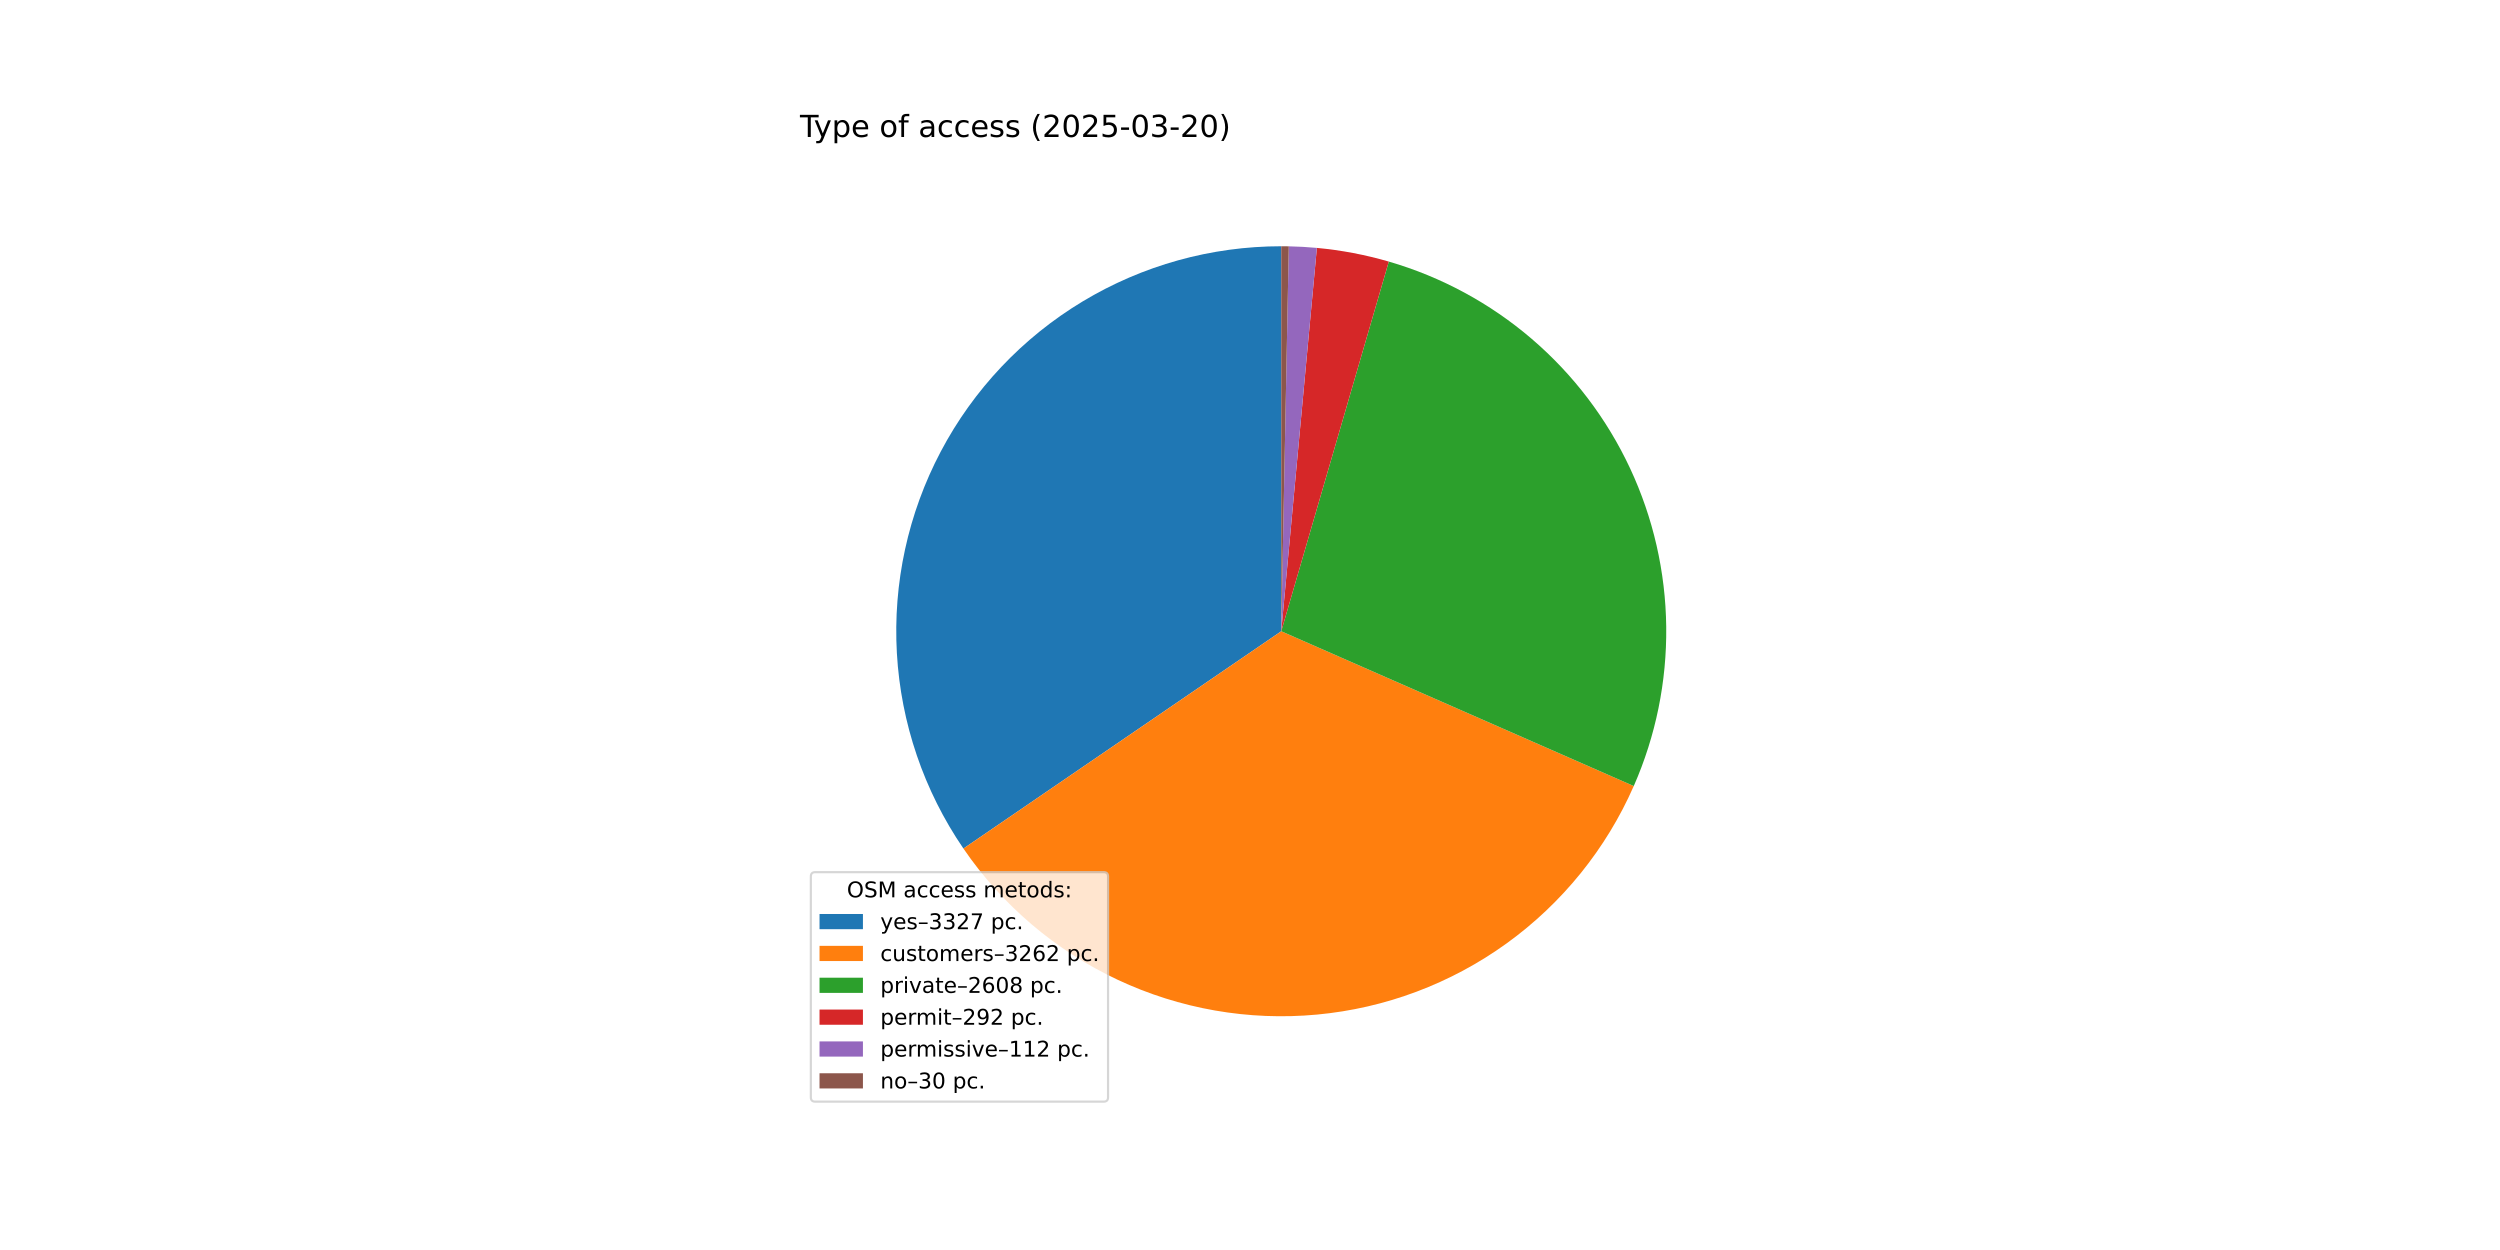
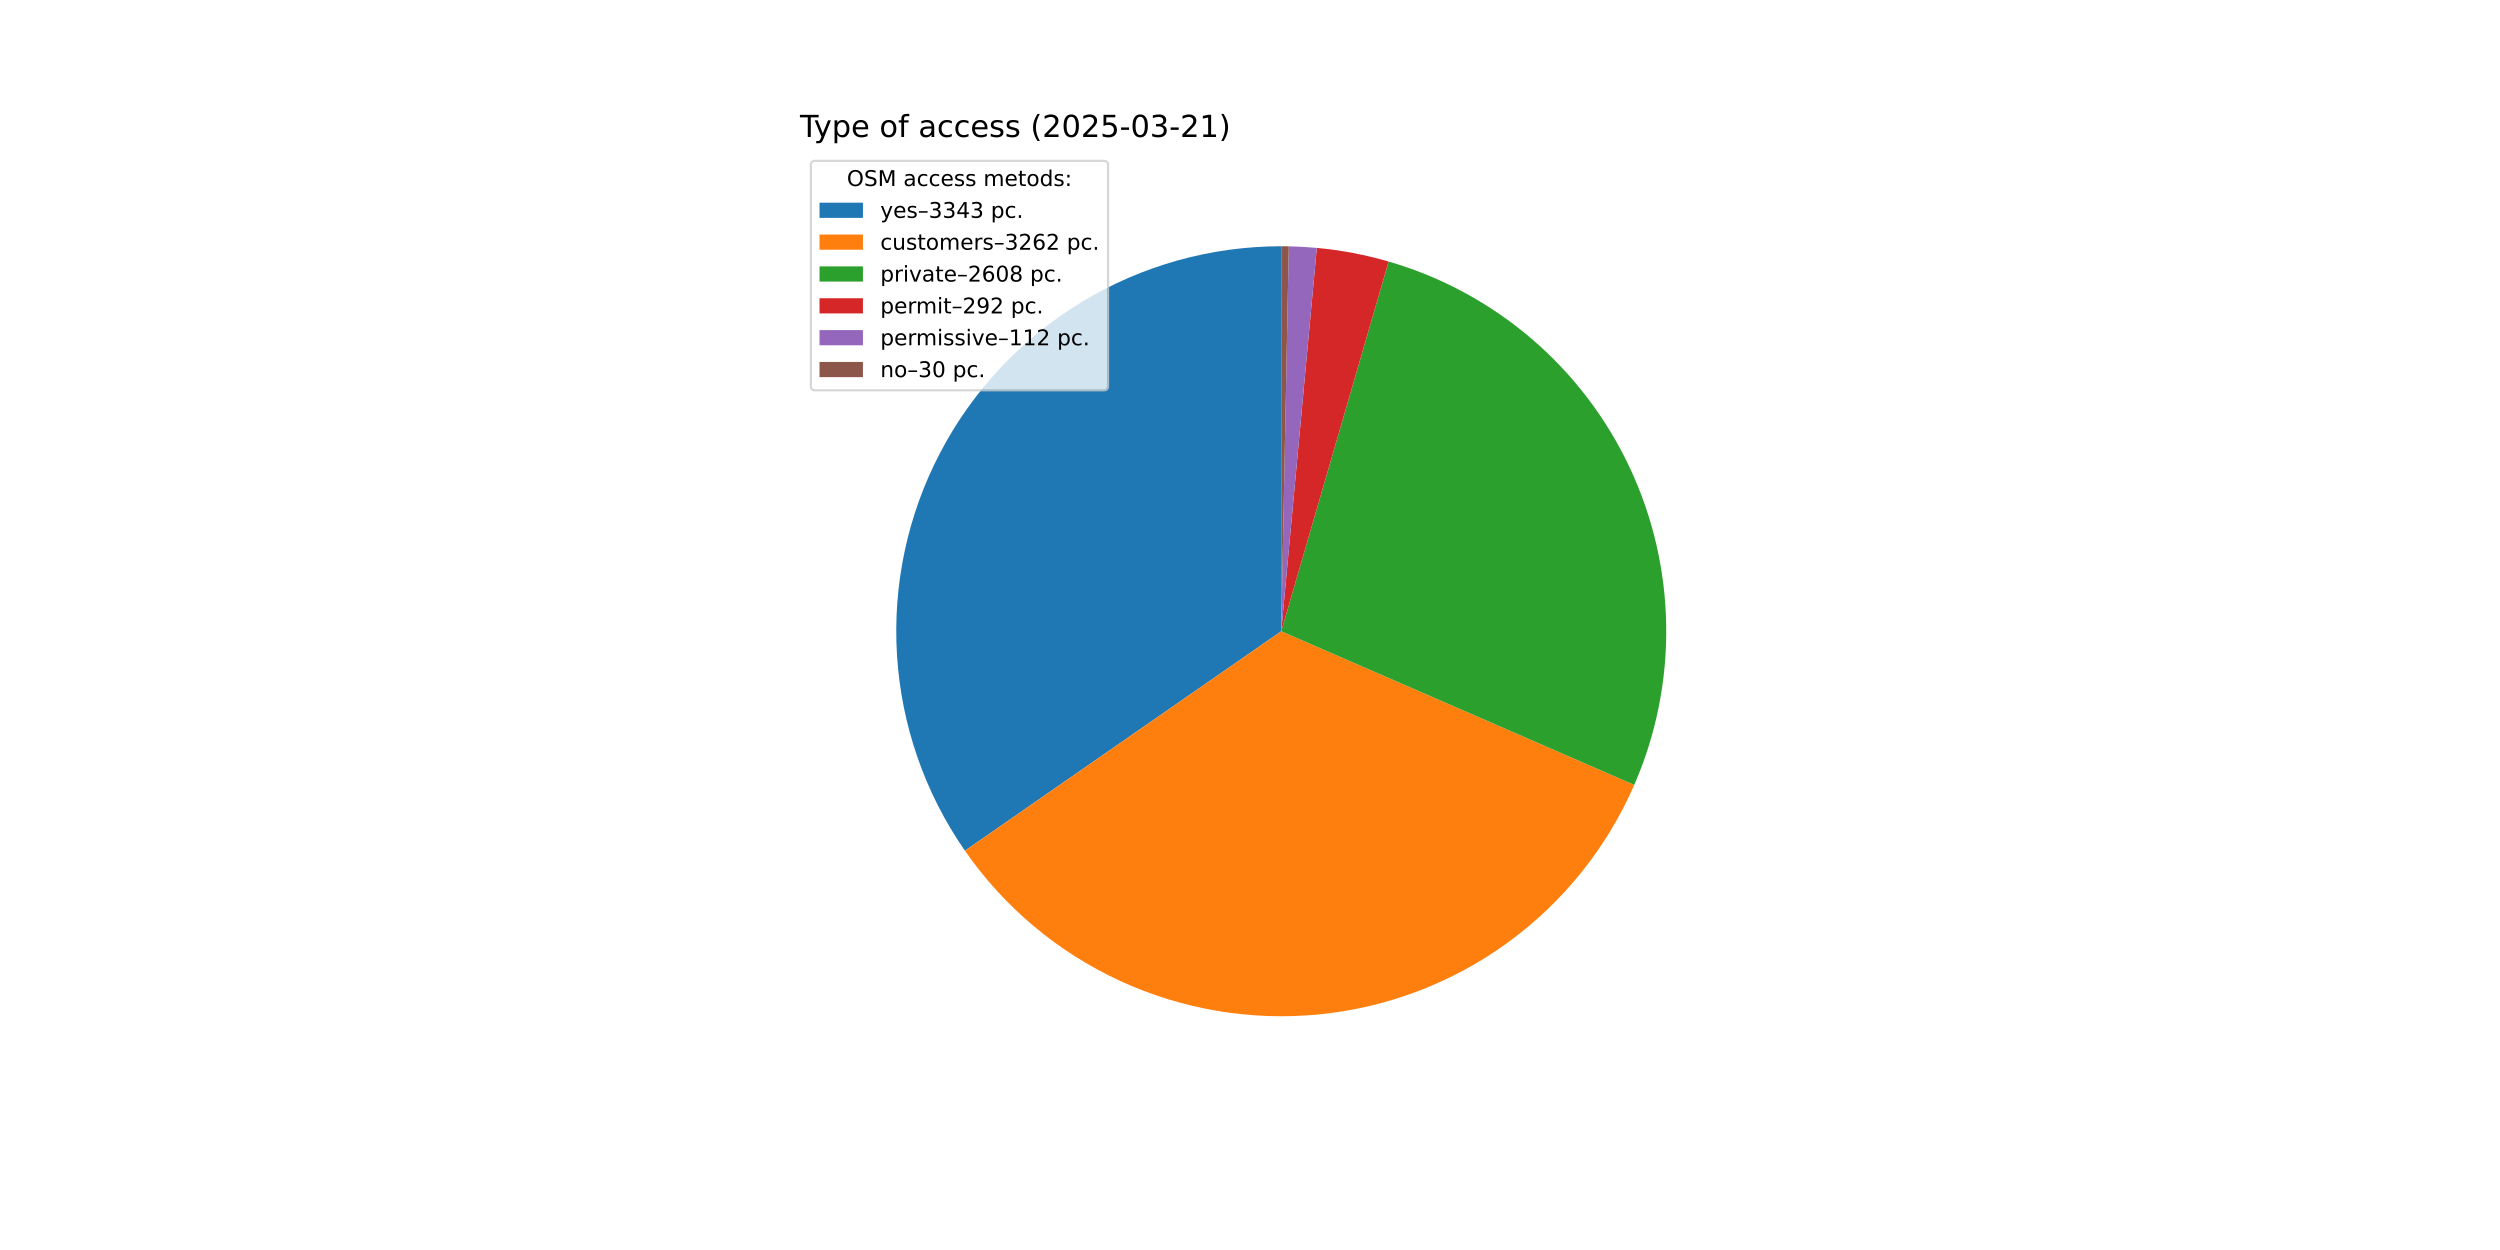
<svg xmlns="http://www.w3.org/2000/svg" xmlns:xlink="http://www.w3.org/1999/xlink" width="1152pt" height="576pt" viewBox="0 0 1152 576" version="1.1">
  <defs>
    <style type="text/css">*{stroke-linejoin: round; stroke-linecap: butt}</style>
  </defs>
  <g id="figure_1">
    <g id="patch_1">
      <path d="M 0 576  L 1152 576  L 1152 0  L 0 0  z " style="fill: #ffffff" />
    </g>
    <g id="axes_1">
      <g id="patch_2">
-         <path d="M 590.4 113.472  C 558.116 113.472 526.436 122.285 498.789 138.956  C 471.142 155.627 448.563 179.533 433.496 208.086  C 418.43 236.639 411.439 268.77 413.281 301.002  C 415.123 333.233 425.729 364.359 443.95 391.01  L 590.4 290.88  z " style="fill: #1f77b4" />
+         <path d="M 590.4 113.472  C 558.013 113.472 526.236 122.341 498.53 139.112  C 470.824 155.884 448.232 179.926 433.215 208.621  C 418.198 237.316 411.322 269.583 413.335 301.908  C 415.348 334.232 426.175 365.396 444.636 392.006  L 590.4 290.88  z " style="fill: #1f77b4" />
      </g>
      <g id="patch_3">
-         <path d="M 443.95 391.01  C 461.811 417.134 486.341 438.009 514.986 451.461  C 543.63 464.914 575.36 470.46 606.869 467.522  C 638.379 464.584 668.536 453.268 694.2 434.752  C 719.864 416.236 740.112 391.186 752.836 362.211  L 590.4 290.88  z " style="fill: #ff7f0e" />
+         <path d="M 444.636 392.006  C 462.645 417.964 487.265 438.646 515.941 451.906  C 544.617 465.166 576.321 470.528 607.762 467.436  C 639.204 464.345 669.256 452.909 694.799 434.318  C 720.343 415.726 740.463 390.644 753.07 361.676  L 590.4 290.88  z " style="fill: #ff7f0e" />
      </g>
      <g id="patch_4">
-         <path d="M 752.836 362.211  C 762.988 339.093 768.088 314.072 767.796 288.826  C 767.504 263.579 761.825 238.683 751.141 215.807  C 740.456 192.93 725.01 172.596 705.838 156.167  C 686.666 139.738 664.206 127.589 639.962 120.536  L 590.4 290.88  z " style="fill: #2ca02c" />
+         <path d="M 753.07 361.676  C 763.129 338.564 768.147 313.571 767.79 288.367  C 767.433 263.163 761.709 238.323 750.999 215.504  C 740.29 192.686 724.839 172.41 705.68 156.031  C 686.521 139.652 664.089 127.543 639.883 120.513  L 590.4 290.88  z " style="fill: #2ca02c" />
      </g>
      <g id="patch_5">
-         <path d="M 639.962 120.536  C 634.553 118.962 629.072 117.647 623.537 116.594  C 618.003 115.542 612.421 114.754 606.812 114.233  L 590.4 290.88  z " style="fill: #d62728" />
+         <path d="M 639.883 120.513  C 634.481 118.944 629.009 117.633 623.483 116.584  C 617.957 115.535 612.385 114.75 606.785 114.23  L 590.4 290.88  z " style="fill: #d62728" />
      </g>
      <g id="patch_6">
-         <path d="M 606.812 114.233  C 604.66 114.033 602.505 113.872 600.348 113.751  C 598.191 113.63 596.032 113.548 593.872 113.506  L 590.4 290.88  z " style="fill: #9467bd" />
+         <path d="M 606.785 114.23  C 604.637 114.031 602.486 113.871 600.332 113.75  C 598.179 113.629 596.023 113.548 593.866 113.506  L 590.4 290.88  z " style="fill: #9467bd" />
      </g>
      <g id="patch_7">
-         <path d="M 593.872 113.506  C 593.293 113.495 592.715 113.486 592.136 113.48  C 591.557 113.475 590.979 113.472 590.4 113.472  L 590.4 290.88  z " style="fill: #8c564b" />
+         <path d="M 593.866 113.506  C 593.289 113.495 592.711 113.486 592.133 113.48  C 591.556 113.475 590.978 113.472 590.4 113.472  L 590.4 290.88  z " style="fill: #8c564b" />
      </g>
      <g id="matplotlib.axis_1" />
      <g id="matplotlib.axis_2" />
      <g id="text_1">
        <g transform="translate(368.64 63.12) scale(0.14 -0.14)">
          <defs>
            <path id="DejaVuSans-54" d="M -19 4666  L 3928 4666  L 3928 4134  L 2272 4134  L 2272 0  L 1638 0  L 1638 4134  L -19 4134  L -19 4666  z " transform="scale(0.015625)" />
            <path id="DejaVuSans-79" d="M 2059 -325  Q 1816 -950 1584 -1140  Q 1353 -1331 966 -1331  L 506 -1331  L 506 -850  L 844 -850  Q 1081 -850 1212 -737  Q 1344 -625 1503 -206  L 1606 56  L 191 3500  L 800 3500  L 1894 763  L 2988 3500  L 3597 3500  L 2059 -325  z " transform="scale(0.015625)" />
            <path id="DejaVuSans-70" d="M 1159 525  L 1159 -1331  L 581 -1331  L 581 3500  L 1159 3500  L 1159 2969  Q 1341 3281 1617 3432  Q 1894 3584 2278 3584  Q 2916 3584 3314 3078  Q 3713 2572 3713 1747  Q 3713 922 3314 415  Q 2916 -91 2278 -91  Q 1894 -91 1617 61  Q 1341 213 1159 525  z M 3116 1747  Q 3116 2381 2855 2742  Q 2594 3103 2138 3103  Q 1681 3103 1420 2742  Q 1159 2381 1159 1747  Q 1159 1113 1420 752  Q 1681 391 2138 391  Q 2594 391 2855 752  Q 3116 1113 3116 1747  z " transform="scale(0.015625)" />
            <path id="DejaVuSans-65" d="M 3597 1894  L 3597 1613  L 953 1613  Q 991 1019 1311 708  Q 1631 397 2203 397  Q 2534 397 2845 478  Q 3156 559 3463 722  L 3463 178  Q 3153 47 2828 -22  Q 2503 -91 2169 -91  Q 1331 -91 842 396  Q 353 884 353 1716  Q 353 2575 817 3079  Q 1281 3584 2069 3584  Q 2775 3584 3186 3129  Q 3597 2675 3597 1894  z M 3022 2063  Q 3016 2534 2758 2815  Q 2500 3097 2075 3097  Q 1594 3097 1305 2825  Q 1016 2553 972 2059  L 3022 2063  z " transform="scale(0.015625)" />
            <path id="DejaVuSans-20" transform="scale(0.015625)" />
            <path id="DejaVuSans-6f" d="M 1959 3097  Q 1497 3097 1228 2736  Q 959 2375 959 1747  Q 959 1119 1226 758  Q 1494 397 1959 397  Q 2419 397 2687 759  Q 2956 1122 2956 1747  Q 2956 2369 2687 2733  Q 2419 3097 1959 3097  z M 1959 3584  Q 2709 3584 3137 3096  Q 3566 2609 3566 1747  Q 3566 888 3137 398  Q 2709 -91 1959 -91  Q 1206 -91 779 398  Q 353 888 353 1747  Q 353 2609 779 3096  Q 1206 3584 1959 3584  z " transform="scale(0.015625)" />
            <path id="DejaVuSans-66" d="M 2375 4863  L 2375 4384  L 1825 4384  Q 1516 4384 1395 4259  Q 1275 4134 1275 3809  L 1275 3500  L 2222 3500  L 2222 3053  L 1275 3053  L 1275 0  L 697 0  L 697 3053  L 147 3053  L 147 3500  L 697 3500  L 697 3744  Q 697 4328 969 4595  Q 1241 4863 1831 4863  L 2375 4863  z " transform="scale(0.015625)" />
            <path id="DejaVuSans-61" d="M 2194 1759  Q 1497 1759 1228 1600  Q 959 1441 959 1056  Q 959 750 1161 570  Q 1363 391 1709 391  Q 2188 391 2477 730  Q 2766 1069 2766 1631  L 2766 1759  L 2194 1759  z M 3341 1997  L 3341 0  L 2766 0  L 2766 531  Q 2569 213 2275 61  Q 1981 -91 1556 -91  Q 1019 -91 701 211  Q 384 513 384 1019  Q 384 1609 779 1909  Q 1175 2209 1959 2209  L 2766 2209  L 2766 2266  Q 2766 2663 2505 2880  Q 2244 3097 1772 3097  Q 1472 3097 1187 3025  Q 903 2953 641 2809  L 641 3341  Q 956 3463 1253 3523  Q 1550 3584 1831 3584  Q 2591 3584 2966 3190  Q 3341 2797 3341 1997  z " transform="scale(0.015625)" />
            <path id="DejaVuSans-63" d="M 3122 3366  L 3122 2828  Q 2878 2963 2633 3030  Q 2388 3097 2138 3097  Q 1578 3097 1268 2742  Q 959 2388 959 1747  Q 959 1106 1268 751  Q 1578 397 2138 397  Q 2388 397 2633 464  Q 2878 531 3122 666  L 3122 134  Q 2881 22 2623 -34  Q 2366 -91 2075 -91  Q 1284 -91 818 406  Q 353 903 353 1747  Q 353 2603 823 3093  Q 1294 3584 2113 3584  Q 2378 3584 2631 3529  Q 2884 3475 3122 3366  z " transform="scale(0.015625)" />
            <path id="DejaVuSans-73" d="M 2834 3397  L 2834 2853  Q 2591 2978 2328 3040  Q 2066 3103 1784 3103  Q 1356 3103 1142 2972  Q 928 2841 928 2578  Q 928 2378 1081 2264  Q 1234 2150 1697 2047  L 1894 2003  Q 2506 1872 2764 1633  Q 3022 1394 3022 966  Q 3022 478 2636 193  Q 2250 -91 1575 -91  Q 1294 -91 989 -36  Q 684 19 347 128  L 347 722  Q 666 556 975 473  Q 1284 391 1588 391  Q 1994 391 2212 530  Q 2431 669 2431 922  Q 2431 1156 2273 1281  Q 2116 1406 1581 1522  L 1381 1569  Q 847 1681 609 1914  Q 372 2147 372 2553  Q 372 3047 722 3315  Q 1072 3584 1716 3584  Q 2034 3584 2315 3537  Q 2597 3491 2834 3397  z " transform="scale(0.015625)" />
            <path id="DejaVuSans-28" d="M 1984 4856  Q 1566 4138 1362 3434  Q 1159 2731 1159 2009  Q 1159 1288 1364 580  Q 1569 -128 1984 -844  L 1484 -844  Q 1016 -109 783 600  Q 550 1309 550 2009  Q 550 2706 781 3412  Q 1013 4119 1484 4856  L 1984 4856  z " transform="scale(0.015625)" />
            <path id="DejaVuSans-32" d="M 1228 531  L 3431 531  L 3431 0  L 469 0  L 469 531  Q 828 903 1448 1529  Q 2069 2156 2228 2338  Q 2531 2678 2651 2914  Q 2772 3150 2772 3378  Q 2772 3750 2511 3984  Q 2250 4219 1831 4219  Q 1534 4219 1204 4116  Q 875 4013 500 3803  L 500 4441  Q 881 4594 1212 4672  Q 1544 4750 1819 4750  Q 2544 4750 2975 4387  Q 3406 4025 3406 3419  Q 3406 3131 3298 2873  Q 3191 2616 2906 2266  Q 2828 2175 2409 1742  Q 1991 1309 1228 531  z " transform="scale(0.015625)" />
            <path id="DejaVuSans-30" d="M 2034 4250  Q 1547 4250 1301 3770  Q 1056 3291 1056 2328  Q 1056 1369 1301 889  Q 1547 409 2034 409  Q 2525 409 2770 889  Q 3016 1369 3016 2328  Q 3016 3291 2770 3770  Q 2525 4250 2034 4250  z M 2034 4750  Q 2819 4750 3233 4129  Q 3647 3509 3647 2328  Q 3647 1150 3233 529  Q 2819 -91 2034 -91  Q 1250 -91 836 529  Q 422 1150 422 2328  Q 422 3509 836 4129  Q 1250 4750 2034 4750  z " transform="scale(0.015625)" />
            <path id="DejaVuSans-35" d="M 691 4666  L 3169 4666  L 3169 4134  L 1269 4134  L 1269 2991  Q 1406 3038 1543 3061  Q 1681 3084 1819 3084  Q 2600 3084 3056 2656  Q 3513 2228 3513 1497  Q 3513 744 3044 326  Q 2575 -91 1722 -91  Q 1428 -91 1123 -41  Q 819 9 494 109  L 494 744  Q 775 591 1075 516  Q 1375 441 1709 441  Q 2250 441 2565 725  Q 2881 1009 2881 1497  Q 2881 1984 2565 2268  Q 2250 2553 1709 2553  Q 1456 2553 1204 2497  Q 953 2441 691 2322  L 691 4666  z " transform="scale(0.015625)" />
            <path id="DejaVuSans-2d" d="M 313 2009  L 1997 2009  L 1997 1497  L 313 1497  L 313 2009  z " transform="scale(0.015625)" />
            <path id="DejaVuSans-33" d="M 2597 2516  Q 3050 2419 3304 2112  Q 3559 1806 3559 1356  Q 3559 666 3084 287  Q 2609 -91 1734 -91  Q 1441 -91 1130 -33  Q 819 25 488 141  L 488 750  Q 750 597 1062 519  Q 1375 441 1716 441  Q 2309 441 2620 675  Q 2931 909 2931 1356  Q 2931 1769 2642 2001  Q 2353 2234 1838 2234  L 1294 2234  L 1294 2753  L 1863 2753  Q 2328 2753 2575 2939  Q 2822 3125 2822 3475  Q 2822 3834 2567 4026  Q 2313 4219 1838 4219  Q 1578 4219 1281 4162  Q 984 4106 628 3988  L 628 4550  Q 988 4650 1302 4700  Q 1616 4750 1894 4750  Q 2613 4750 3031 4423  Q 3450 4097 3450 3541  Q 3450 3153 3228 2886  Q 3006 2619 2597 2516  z " transform="scale(0.015625)" />
+             <path id="DejaVuSans-31" d="M 794 531  L 1825 531  L 1825 4091  L 703 3866  L 703 4441  L 1819 4666  L 2450 4666  L 2450 531  L 3481 531  L 3481 0  L 794 0  L 794 531  z " transform="scale(0.015625)" />
            <path id="DejaVuSans-29" d="M 513 4856  L 1013 4856  Q 1481 4119 1714 3412  Q 1947 2706 1947 2009  Q 1947 1309 1714 600  Q 1481 -109 1013 -844  L 513 -844  Q 928 -128 1133 580  Q 1338 1288 1338 2009  Q 1338 2731 1133 3434  Q 928 4138 513 4856  z " transform="scale(0.015625)" />
          </defs>
          <use xlink:href="#DejaVuSans-54" />
          <use xlink:href="#DejaVuSans-79" x="45.459" />
          <use xlink:href="#DejaVuSans-70" x="104.639" />
          <use xlink:href="#DejaVuSans-65" x="168.115" />
          <use xlink:href="#DejaVuSans-20" x="229.639" />
          <use xlink:href="#DejaVuSans-6f" x="261.426" />
          <use xlink:href="#DejaVuSans-66" x="322.607" />
          <use xlink:href="#DejaVuSans-20" x="357.812" />
          <use xlink:href="#DejaVuSans-61" x="389.6" />
          <use xlink:href="#DejaVuSans-63" x="450.879" />
          <use xlink:href="#DejaVuSans-63" x="505.859" />
          <use xlink:href="#DejaVuSans-65" x="560.84" />
          <use xlink:href="#DejaVuSans-73" x="622.363" />
          <use xlink:href="#DejaVuSans-73" x="674.463" />
          <use xlink:href="#DejaVuSans-20" x="726.562" />
          <use xlink:href="#DejaVuSans-28" x="758.35" />
          <use xlink:href="#DejaVuSans-32" x="797.363" />
          <use xlink:href="#DejaVuSans-30" x="860.986" />
          <use xlink:href="#DejaVuSans-32" x="924.609" />
          <use xlink:href="#DejaVuSans-35" x="988.232" />
          <use xlink:href="#DejaVuSans-2d" x="1051.855" />
          <use xlink:href="#DejaVuSans-30" x="1087.939" />
          <use xlink:href="#DejaVuSans-33" x="1151.562" />
          <use xlink:href="#DejaVuSans-2d" x="1215.186" />
          <use xlink:href="#DejaVuSans-32" x="1251.27" />
-           <use xlink:href="#DejaVuSans-30" x="1314.893" />
+           <use xlink:href="#DejaVuSans-31" x="1314.893" />
          <use xlink:href="#DejaVuSans-29" x="1378.516" />
        </g>
      </g>
      <g id="legend_1">
        <g id="patch_8">
-           <path d="M 375.64 507.64  L 508.592 507.64  Q 510.592 507.64 510.592 505.64  L 510.592 403.893  Q 510.592 401.893 508.592 401.893  L 375.64 401.893  Q 373.64 401.893 373.64 403.893  L 373.64 505.64  Q 373.64 507.64 375.64 507.64  z " style="fill: #ffffff; opacity: 0.8; stroke: #cccccc; stroke-linejoin: miter" />
+           <path d="M 375.64 179.867  L 508.592 179.867  Q 510.592 179.867 510.592 177.867  L 510.592 76.12  Q 510.592 74.12 508.592 74.12  L 375.64 74.12  Q 373.64 74.12 373.64 76.12  L 373.64 177.867  Q 373.64 179.867 375.64 179.867  z " style="fill: #ffffff; opacity: 0.8; stroke: #cccccc; stroke-linejoin: miter" />
        </g>
        <g id="text_2">
-           <g transform="translate(390.2353 413.4916) scale(0.1 -0.1)">
+           <g transform="translate(390.2353 85.71844) scale(0.1 -0.1)">
            <defs>
              <path id="DejaVuSans-4f" d="M 2522 4238  Q 1834 4238 1429 3725  Q 1025 3213 1025 2328  Q 1025 1447 1429 934  Q 1834 422 2522 422  Q 3209 422 3611 934  Q 4013 1447 4013 2328  Q 4013 3213 3611 3725  Q 3209 4238 2522 4238  z M 2522 4750  Q 3503 4750 4090 4092  Q 4678 3434 4678 2328  Q 4678 1225 4090 567  Q 3503 -91 2522 -91  Q 1538 -91 948 565  Q 359 1222 359 2328  Q 359 3434 948 4092  Q 1538 4750 2522 4750  z " transform="scale(0.015625)" />
              <path id="DejaVuSans-53" d="M 3425 4513  L 3425 3897  Q 3066 4069 2747 4153  Q 2428 4238 2131 4238  Q 1616 4238 1336 4038  Q 1056 3838 1056 3469  Q 1056 3159 1242 3001  Q 1428 2844 1947 2747  L 2328 2669  Q 3034 2534 3370 2195  Q 3706 1856 3706 1288  Q 3706 609 3251 259  Q 2797 -91 1919 -91  Q 1588 -91 1214 -16  Q 841 59 441 206  L 441 856  Q 825 641 1194 531  Q 1563 422 1919 422  Q 2459 422 2753 634  Q 3047 847 3047 1241  Q 3047 1584 2836 1778  Q 2625 1972 2144 2069  L 1759 2144  Q 1053 2284 737 2584  Q 422 2884 422 3419  Q 422 4038 858 4394  Q 1294 4750 2059 4750  Q 2388 4750 2728 4690  Q 3069 4631 3425 4513  z " transform="scale(0.015625)" />
              <path id="DejaVuSans-4d" d="M 628 4666  L 1569 4666  L 2759 1491  L 3956 4666  L 4897 4666  L 4897 0  L 4281 0  L 4281 4097  L 3078 897  L 2444 897  L 1241 4097  L 1241 0  L 628 0  L 628 4666  z " transform="scale(0.015625)" />
              <path id="DejaVuSans-6d" d="M 3328 2828  Q 3544 3216 3844 3400  Q 4144 3584 4550 3584  Q 5097 3584 5394 3201  Q 5691 2819 5691 2113  L 5691 0  L 5113 0  L 5113 2094  Q 5113 2597 4934 2840  Q 4756 3084 4391 3084  Q 3944 3084 3684 2787  Q 3425 2491 3425 1978  L 3425 0  L 2847 0  L 2847 2094  Q 2847 2600 2669 2842  Q 2491 3084 2119 3084  Q 1678 3084 1418 2786  Q 1159 2488 1159 1978  L 1159 0  L 581 0  L 581 3500  L 1159 3500  L 1159 2956  Q 1356 3278 1631 3431  Q 1906 3584 2284 3584  Q 2666 3584 2933 3390  Q 3200 3197 3328 2828  z " transform="scale(0.015625)" />
              <path id="DejaVuSans-74" d="M 1172 4494  L 1172 3500  L 2356 3500  L 2356 3053  L 1172 3053  L 1172 1153  Q 1172 725 1289 603  Q 1406 481 1766 481  L 2356 481  L 2356 0  L 1766 0  Q 1100 0 847 248  Q 594 497 594 1153  L 594 3053  L 172 3053  L 172 3500  L 594 3500  L 594 4494  L 1172 4494  z " transform="scale(0.015625)" />
              <path id="DejaVuSans-64" d="M 2906 2969  L 2906 4863  L 3481 4863  L 3481 0  L 2906 0  L 2906 525  Q 2725 213 2448 61  Q 2172 -91 1784 -91  Q 1150 -91 751 415  Q 353 922 353 1747  Q 353 2572 751 3078  Q 1150 3584 1784 3584  Q 2172 3584 2448 3432  Q 2725 3281 2906 2969  z M 947 1747  Q 947 1113 1208 752  Q 1469 391 1925 391  Q 2381 391 2643 752  Q 2906 1113 2906 1747  Q 2906 2381 2643 2742  Q 2381 3103 1925 3103  Q 1469 3103 1208 2742  Q 947 2381 947 1747  z " transform="scale(0.015625)" />
              <path id="DejaVuSans-3a" d="M 750 794  L 1409 794  L 1409 0  L 750 0  L 750 794  z M 750 3309  L 1409 3309  L 1409 2516  L 750 2516  L 750 3309  z " transform="scale(0.015625)" />
            </defs>
            <use xlink:href="#DejaVuSans-4f" />
            <use xlink:href="#DejaVuSans-53" x="78.711" />
            <use xlink:href="#DejaVuSans-4d" x="142.188" />
            <use xlink:href="#DejaVuSans-20" x="228.467" />
            <use xlink:href="#DejaVuSans-61" x="260.254" />
            <use xlink:href="#DejaVuSans-63" x="321.533" />
            <use xlink:href="#DejaVuSans-63" x="376.514" />
            <use xlink:href="#DejaVuSans-65" x="431.494" />
            <use xlink:href="#DejaVuSans-73" x="493.018" />
            <use xlink:href="#DejaVuSans-73" x="545.117" />
            <use xlink:href="#DejaVuSans-20" x="597.217" />
            <use xlink:href="#DejaVuSans-6d" x="629.004" />
            <use xlink:href="#DejaVuSans-65" x="726.416" />
            <use xlink:href="#DejaVuSans-74" x="787.939" />
            <use xlink:href="#DejaVuSans-6f" x="827.148" />
            <use xlink:href="#DejaVuSans-64" x="888.33" />
            <use xlink:href="#DejaVuSans-73" x="951.807" />
            <use xlink:href="#DejaVuSans-3a" x="1003.906" />
          </g>
        </g>
        <g id="patch_9">
-           <path d="M 377.64 428.17  L 397.64 428.17  L 397.64 421.17  L 377.64 421.17  z " style="fill: #1f77b4" />
+           <path d="M 377.64 100.397  L 397.64 100.397  L 397.64 93.397  L 377.64 93.397  z " style="fill: #1f77b4" />
        </g>
        <g id="text_3">
-           <g transform="translate(405.64 428.1697) scale(0.1 -0.1)">
+           <g transform="translate(405.64 100.3966) scale(0.1 -0.1)">
            <defs>
              <path id="DejaVuSans-2013" d="M 313 1978  L 2888 1978  L 2888 1528  L 313 1528  L 313 1978  z " transform="scale(0.015625)" />
-               <path id="DejaVuSans-37" d="M 525 4666  L 3525 4666  L 3525 4397  L 1831 0  L 1172 0  L 2766 4134  L 525 4134  L 525 4666  z " transform="scale(0.015625)" />
+               <path id="DejaVuSans-34" d="M 2419 4116  L 825 1625  L 2419 1625  L 2419 4116  z M 2253 4666  L 3047 4666  L 3047 1625  L 3713 1625  L 3713 1100  L 3047 1100  L 3047 0  L 2419 0  L 2419 1100  L 313 1100  L 313 1709  L 2253 4666  z " transform="scale(0.015625)" />
              <path id="DejaVuSans-2e" d="M 684 794  L 1344 794  L 1344 0  L 684 0  L 684 794  z " transform="scale(0.015625)" />
            </defs>
            <use xlink:href="#DejaVuSans-79" />
            <use xlink:href="#DejaVuSans-65" x="59.18" />
            <use xlink:href="#DejaVuSans-73" x="120.703" />
            <use xlink:href="#DejaVuSans-2013" x="172.803" />
            <use xlink:href="#DejaVuSans-33" x="222.803" />
            <use xlink:href="#DejaVuSans-33" x="286.426" />
-             <use xlink:href="#DejaVuSans-32" x="350.049" />
-             <use xlink:href="#DejaVuSans-37" x="413.672" />
+             <use xlink:href="#DejaVuSans-34" x="350.049" />
+             <use xlink:href="#DejaVuSans-33" x="413.672" />
            <use xlink:href="#DejaVuSans-20" x="477.295" />
            <use xlink:href="#DejaVuSans-70" x="509.082" />
            <use xlink:href="#DejaVuSans-63" x="572.559" />
            <use xlink:href="#DejaVuSans-2e" x="627.539" />
          </g>
        </g>
        <g id="patch_10">
-           <path d="M 377.64 442.848  L 397.64 442.848  L 397.64 435.848  L 377.64 435.848  z " style="fill: #ff7f0e" />
+           <path d="M 377.64 115.075  L 397.64 115.075  L 397.64 108.075  L 377.64 108.075  z " style="fill: #ff7f0e" />
        </g>
        <g id="text_4">
-           <g transform="translate(405.64 442.8478) scale(0.1 -0.1)">
+           <g transform="translate(405.64 115.0747) scale(0.1 -0.1)">
            <defs>
              <path id="DejaVuSans-75" d="M 544 1381  L 544 3500  L 1119 3500  L 1119 1403  Q 1119 906 1312 657  Q 1506 409 1894 409  Q 2359 409 2629 706  Q 2900 1003 2900 1516  L 2900 3500  L 3475 3500  L 3475 0  L 2900 0  L 2900 538  Q 2691 219 2414 64  Q 2138 -91 1772 -91  Q 1169 -91 856 284  Q 544 659 544 1381  z M 1991 3584  L 1991 3584  z " transform="scale(0.015625)" />
              <path id="DejaVuSans-72" d="M 2631 2963  Q 2534 3019 2420 3045  Q 2306 3072 2169 3072  Q 1681 3072 1420 2755  Q 1159 2438 1159 1844  L 1159 0  L 581 0  L 581 3500  L 1159 3500  L 1159 2956  Q 1341 3275 1631 3429  Q 1922 3584 2338 3584  Q 2397 3584 2469 3576  Q 2541 3569 2628 3553  L 2631 2963  z " transform="scale(0.015625)" />
              <path id="DejaVuSans-36" d="M 2113 2584  Q 1688 2584 1439 2293  Q 1191 2003 1191 1497  Q 1191 994 1439 701  Q 1688 409 2113 409  Q 2538 409 2786 701  Q 3034 994 3034 1497  Q 3034 2003 2786 2293  Q 2538 2584 2113 2584  z M 3366 4563  L 3366 3988  Q 3128 4100 2886 4159  Q 2644 4219 2406 4219  Q 1781 4219 1451 3797  Q 1122 3375 1075 2522  Q 1259 2794 1537 2939  Q 1816 3084 2150 3084  Q 2853 3084 3261 2657  Q 3669 2231 3669 1497  Q 3669 778 3244 343  Q 2819 -91 2113 -91  Q 1303 -91 875 529  Q 447 1150 447 2328  Q 447 3434 972 4092  Q 1497 4750 2381 4750  Q 2619 4750 2861 4703  Q 3103 4656 3366 4563  z " transform="scale(0.015625)" />
            </defs>
            <use xlink:href="#DejaVuSans-63" />
            <use xlink:href="#DejaVuSans-75" x="54.98" />
            <use xlink:href="#DejaVuSans-73" x="118.359" />
            <use xlink:href="#DejaVuSans-74" x="170.459" />
            <use xlink:href="#DejaVuSans-6f" x="209.668" />
            <use xlink:href="#DejaVuSans-6d" x="270.85" />
            <use xlink:href="#DejaVuSans-65" x="368.262" />
            <use xlink:href="#DejaVuSans-72" x="429.785" />
            <use xlink:href="#DejaVuSans-73" x="470.898" />
            <use xlink:href="#DejaVuSans-2013" x="522.998" />
            <use xlink:href="#DejaVuSans-33" x="572.998" />
            <use xlink:href="#DejaVuSans-32" x="636.621" />
            <use xlink:href="#DejaVuSans-36" x="700.244" />
            <use xlink:href="#DejaVuSans-32" x="763.867" />
            <use xlink:href="#DejaVuSans-20" x="827.49" />
            <use xlink:href="#DejaVuSans-70" x="859.277" />
            <use xlink:href="#DejaVuSans-63" x="922.754" />
            <use xlink:href="#DejaVuSans-2e" x="977.734" />
          </g>
        </g>
        <g id="patch_11">
-           <path d="M 377.64 457.526  L 397.64 457.526  L 397.64 450.526  L 377.64 450.526  z " style="fill: #2ca02c" />
+           <path d="M 377.64 129.753  L 397.64 129.753  L 397.64 122.753  L 377.64 122.753  z " style="fill: #2ca02c" />
        </g>
        <g id="text_5">
-           <g transform="translate(405.64 457.5259) scale(0.1 -0.1)">
+           <g transform="translate(405.64 129.7528) scale(0.1 -0.1)">
            <defs>
              <path id="DejaVuSans-69" d="M 603 3500  L 1178 3500  L 1178 0  L 603 0  L 603 3500  z M 603 4863  L 1178 4863  L 1178 4134  L 603 4134  L 603 4863  z " transform="scale(0.015625)" />
              <path id="DejaVuSans-76" d="M 191 3500  L 800 3500  L 1894 563  L 2988 3500  L 3597 3500  L 2284 0  L 1503 0  L 191 3500  z " transform="scale(0.015625)" />
              <path id="DejaVuSans-38" d="M 2034 2216  Q 1584 2216 1326 1975  Q 1069 1734 1069 1313  Q 1069 891 1326 650  Q 1584 409 2034 409  Q 2484 409 2743 651  Q 3003 894 3003 1313  Q 3003 1734 2745 1975  Q 2488 2216 2034 2216  z M 1403 2484  Q 997 2584 770 2862  Q 544 3141 544 3541  Q 544 4100 942 4425  Q 1341 4750 2034 4750  Q 2731 4750 3128 4425  Q 3525 4100 3525 3541  Q 3525 3141 3298 2862  Q 3072 2584 2669 2484  Q 3125 2378 3379 2068  Q 3634 1759 3634 1313  Q 3634 634 3220 271  Q 2806 -91 2034 -91  Q 1263 -91 848 271  Q 434 634 434 1313  Q 434 1759 690 2068  Q 947 2378 1403 2484  z M 1172 3481  Q 1172 3119 1398 2916  Q 1625 2713 2034 2713  Q 2441 2713 2670 2916  Q 2900 3119 2900 3481  Q 2900 3844 2670 4047  Q 2441 4250 2034 4250  Q 1625 4250 1398 4047  Q 1172 3844 1172 3481  z " transform="scale(0.015625)" />
            </defs>
            <use xlink:href="#DejaVuSans-70" />
            <use xlink:href="#DejaVuSans-72" x="63.477" />
            <use xlink:href="#DejaVuSans-69" x="104.59" />
            <use xlink:href="#DejaVuSans-76" x="132.373" />
            <use xlink:href="#DejaVuSans-61" x="191.553" />
            <use xlink:href="#DejaVuSans-74" x="252.832" />
            <use xlink:href="#DejaVuSans-65" x="292.041" />
            <use xlink:href="#DejaVuSans-2013" x="353.564" />
            <use xlink:href="#DejaVuSans-32" x="403.564" />
            <use xlink:href="#DejaVuSans-36" x="467.188" />
            <use xlink:href="#DejaVuSans-30" x="530.811" />
            <use xlink:href="#DejaVuSans-38" x="594.434" />
            <use xlink:href="#DejaVuSans-20" x="658.057" />
            <use xlink:href="#DejaVuSans-70" x="689.844" />
            <use xlink:href="#DejaVuSans-63" x="753.32" />
            <use xlink:href="#DejaVuSans-2e" x="808.301" />
          </g>
        </g>
        <g id="patch_12">
-           <path d="M 377.64 472.204  L 397.64 472.204  L 397.64 465.204  L 377.64 465.204  z " style="fill: #d62728" />
+           <path d="M 377.64 144.431  L 397.64 144.431  L 397.64 137.431  L 377.64 137.431  z " style="fill: #d62728" />
        </g>
        <g id="text_6">
-           <g transform="translate(405.64 472.2041) scale(0.1 -0.1)">
+           <g transform="translate(405.64 144.4309) scale(0.1 -0.1)">
            <defs>
              <path id="DejaVuSans-39" d="M 703 97  L 703 672  Q 941 559 1184 500  Q 1428 441 1663 441  Q 2288 441 2617 861  Q 2947 1281 2994 2138  Q 2813 1869 2534 1725  Q 2256 1581 1919 1581  Q 1219 1581 811 2004  Q 403 2428 403 3163  Q 403 3881 828 4315  Q 1253 4750 1959 4750  Q 2769 4750 3195 4129  Q 3622 3509 3622 2328  Q 3622 1225 3098 567  Q 2575 -91 1691 -91  Q 1453 -91 1209 -44  Q 966 3 703 97  z M 1959 2075  Q 2384 2075 2632 2365  Q 2881 2656 2881 3163  Q 2881 3666 2632 3958  Q 2384 4250 1959 4250  Q 1534 4250 1286 3958  Q 1038 3666 1038 3163  Q 1038 2656 1286 2365  Q 1534 2075 1959 2075  z " transform="scale(0.015625)" />
            </defs>
            <use xlink:href="#DejaVuSans-70" />
            <use xlink:href="#DejaVuSans-65" x="63.477" />
            <use xlink:href="#DejaVuSans-72" x="125" />
            <use xlink:href="#DejaVuSans-6d" x="164.363" />
            <use xlink:href="#DejaVuSans-69" x="261.775" />
            <use xlink:href="#DejaVuSans-74" x="289.559" />
            <use xlink:href="#DejaVuSans-2013" x="328.768" />
            <use xlink:href="#DejaVuSans-32" x="378.768" />
            <use xlink:href="#DejaVuSans-39" x="442.391" />
            <use xlink:href="#DejaVuSans-32" x="506.014" />
            <use xlink:href="#DejaVuSans-20" x="569.637" />
            <use xlink:href="#DejaVuSans-70" x="601.424" />
            <use xlink:href="#DejaVuSans-63" x="664.9" />
            <use xlink:href="#DejaVuSans-2e" x="719.881" />
          </g>
        </g>
        <g id="patch_13">
-           <path d="M 377.64 486.882  L 397.64 486.882  L 397.64 479.882  L 377.64 479.882  z " style="fill: #9467bd" />
+           <path d="M 377.64 159.109  L 397.64 159.109  L 397.64 152.109  L 377.64 152.109  z " style="fill: #9467bd" />
        </g>
        <g id="text_7">
-           <g transform="translate(405.64 486.8822) scale(0.1 -0.1)">
-             <defs>
-               <path id="DejaVuSans-31" d="M 794 531  L 1825 531  L 1825 4091  L 703 3866  L 703 4441  L 1819 4666  L 2450 4666  L 2450 531  L 3481 531  L 3481 0  L 794 0  L 794 531  z " transform="scale(0.015625)" />
-             </defs>
+           <g transform="translate(405.64 159.1091) scale(0.1 -0.1)">
            <use xlink:href="#DejaVuSans-70" />
            <use xlink:href="#DejaVuSans-65" x="63.477" />
            <use xlink:href="#DejaVuSans-72" x="125" />
            <use xlink:href="#DejaVuSans-6d" x="164.363" />
            <use xlink:href="#DejaVuSans-69" x="261.775" />
            <use xlink:href="#DejaVuSans-73" x="289.559" />
            <use xlink:href="#DejaVuSans-73" x="341.658" />
            <use xlink:href="#DejaVuSans-69" x="393.758" />
            <use xlink:href="#DejaVuSans-76" x="421.541" />
            <use xlink:href="#DejaVuSans-65" x="480.721" />
            <use xlink:href="#DejaVuSans-2013" x="542.244" />
            <use xlink:href="#DejaVuSans-31" x="592.244" />
            <use xlink:href="#DejaVuSans-31" x="655.867" />
            <use xlink:href="#DejaVuSans-32" x="719.49" />
            <use xlink:href="#DejaVuSans-20" x="783.113" />
            <use xlink:href="#DejaVuSans-70" x="814.9" />
            <use xlink:href="#DejaVuSans-63" x="878.377" />
            <use xlink:href="#DejaVuSans-2e" x="933.357" />
          </g>
        </g>
        <g id="patch_14">
-           <path d="M 377.64 501.56  L 397.64 501.56  L 397.64 494.56  L 377.64 494.56  z " style="fill: #8c564b" />
+           <path d="M 377.64 173.787  L 397.64 173.787  L 397.64 166.787  L 377.64 166.787  z " style="fill: #8c564b" />
        </g>
        <g id="text_8">
-           <g transform="translate(405.64 501.5603) scale(0.1 -0.1)">
+           <g transform="translate(405.64 173.7872) scale(0.1 -0.1)">
            <defs>
              <path id="DejaVuSans-6e" d="M 3513 2113  L 3513 0  L 2938 0  L 2938 2094  Q 2938 2591 2744 2837  Q 2550 3084 2163 3084  Q 1697 3084 1428 2787  Q 1159 2491 1159 1978  L 1159 0  L 581 0  L 581 3500  L 1159 3500  L 1159 2956  Q 1366 3272 1645 3428  Q 1925 3584 2291 3584  Q 2894 3584 3203 3211  Q 3513 2838 3513 2113  z " transform="scale(0.015625)" />
            </defs>
            <use xlink:href="#DejaVuSans-6e" />
            <use xlink:href="#DejaVuSans-6f" x="63.379" />
            <use xlink:href="#DejaVuSans-2013" x="124.561" />
            <use xlink:href="#DejaVuSans-33" x="174.561" />
            <use xlink:href="#DejaVuSans-30" x="238.184" />
            <use xlink:href="#DejaVuSans-20" x="301.807" />
            <use xlink:href="#DejaVuSans-70" x="333.594" />
            <use xlink:href="#DejaVuSans-63" x="397.07" />
            <use xlink:href="#DejaVuSans-2e" x="452.051" />
          </g>
        </g>
      </g>
    </g>
  </g>
</svg>
